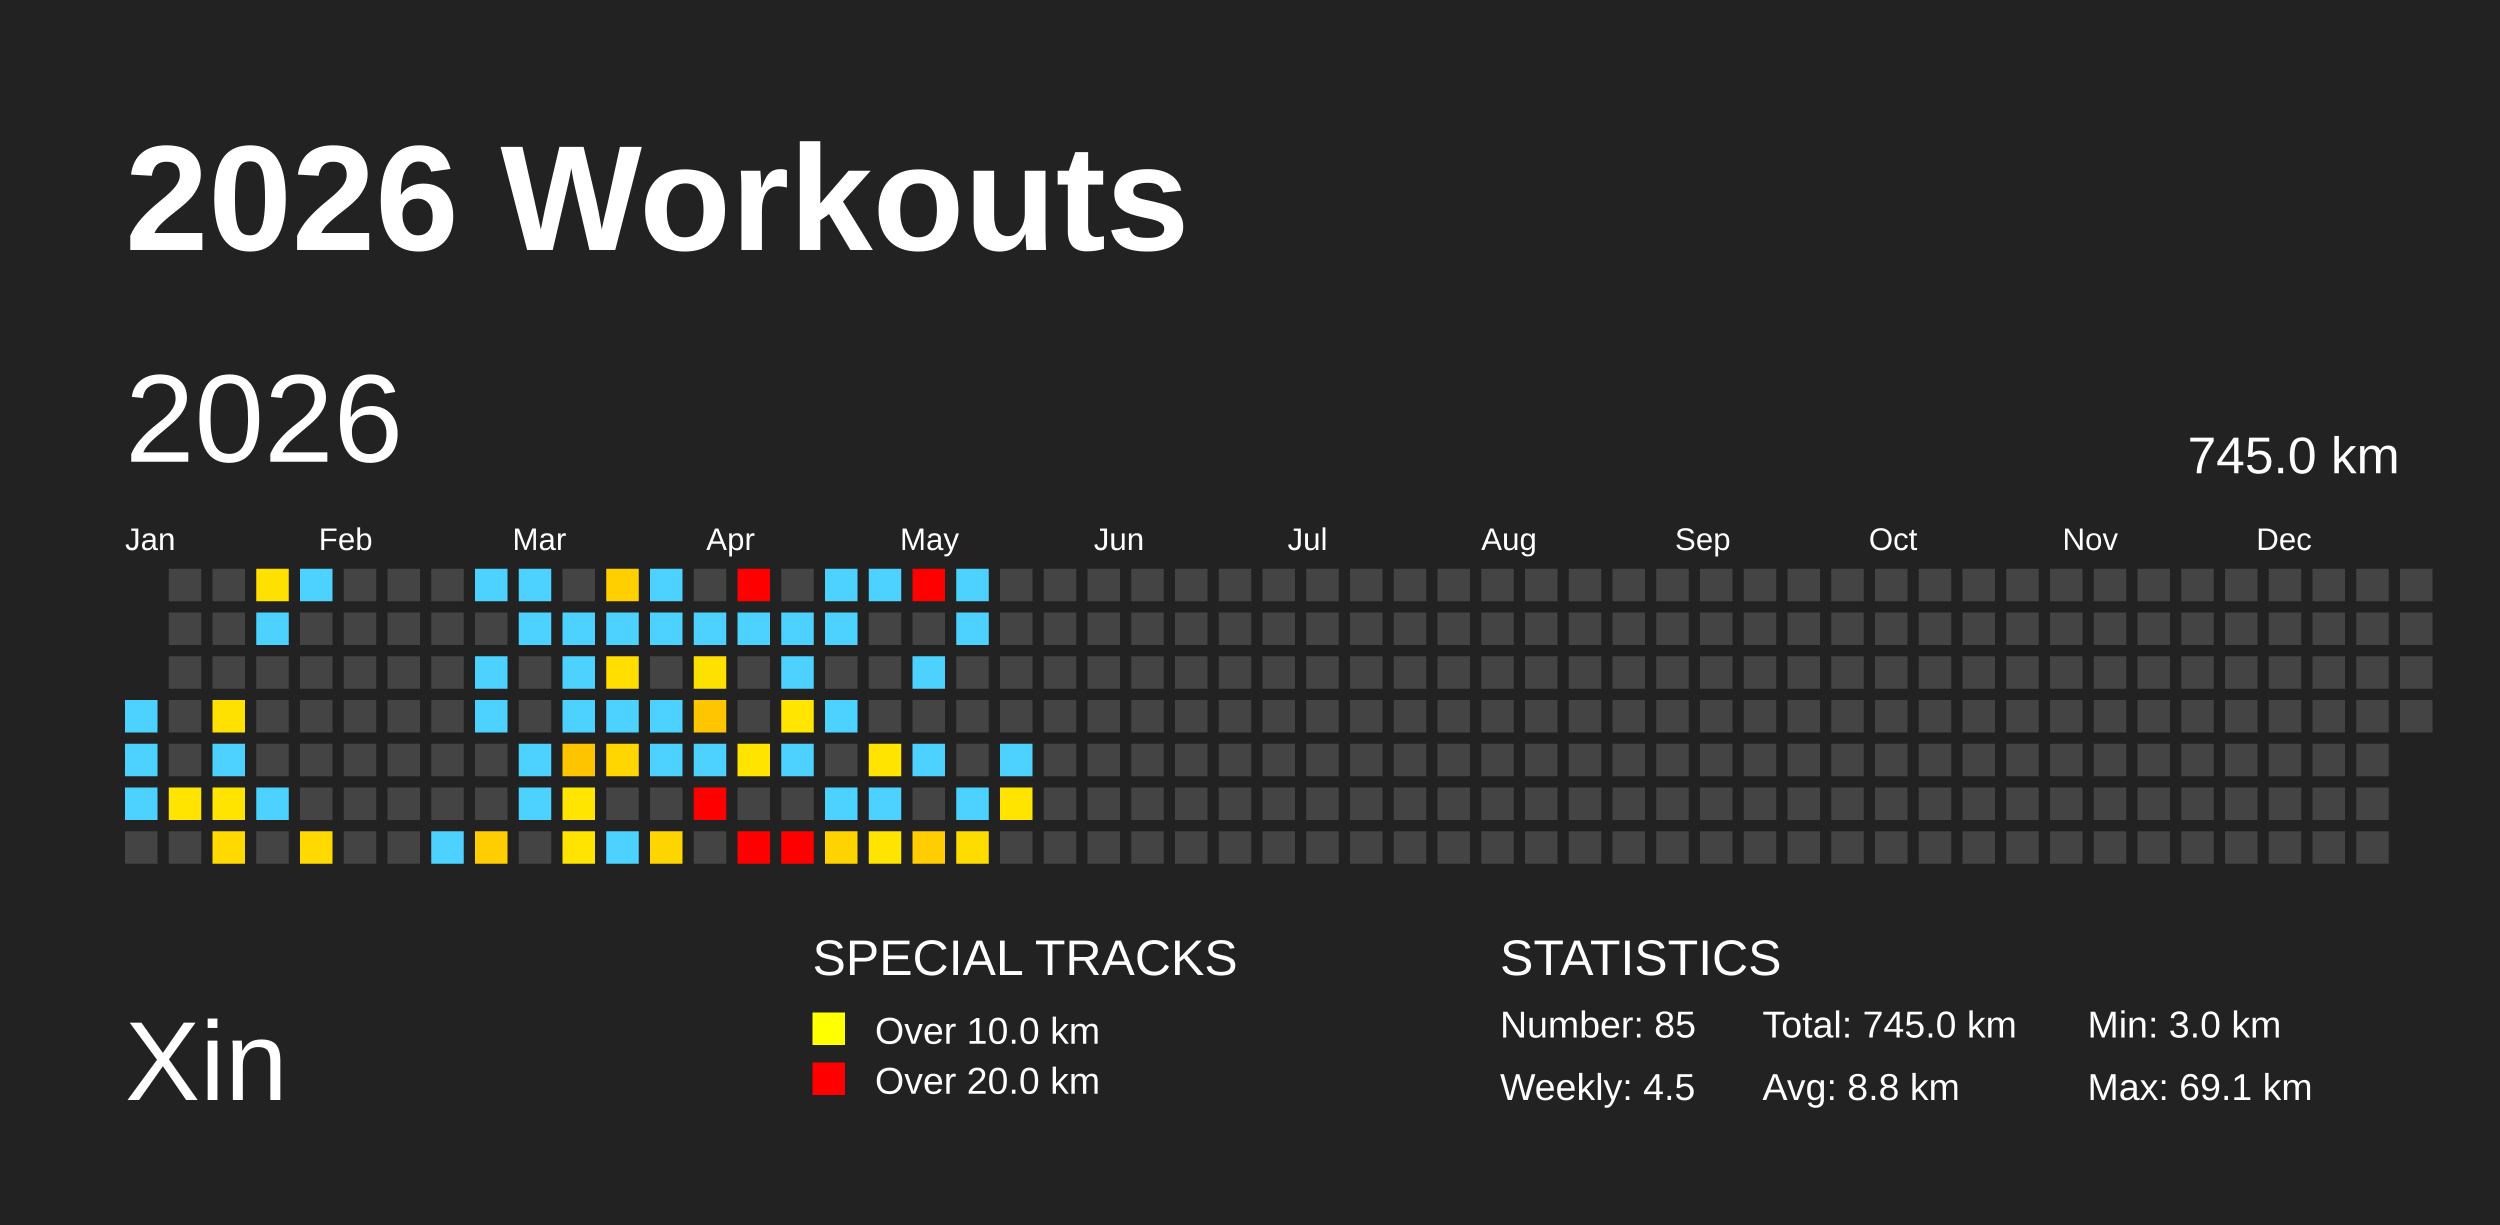
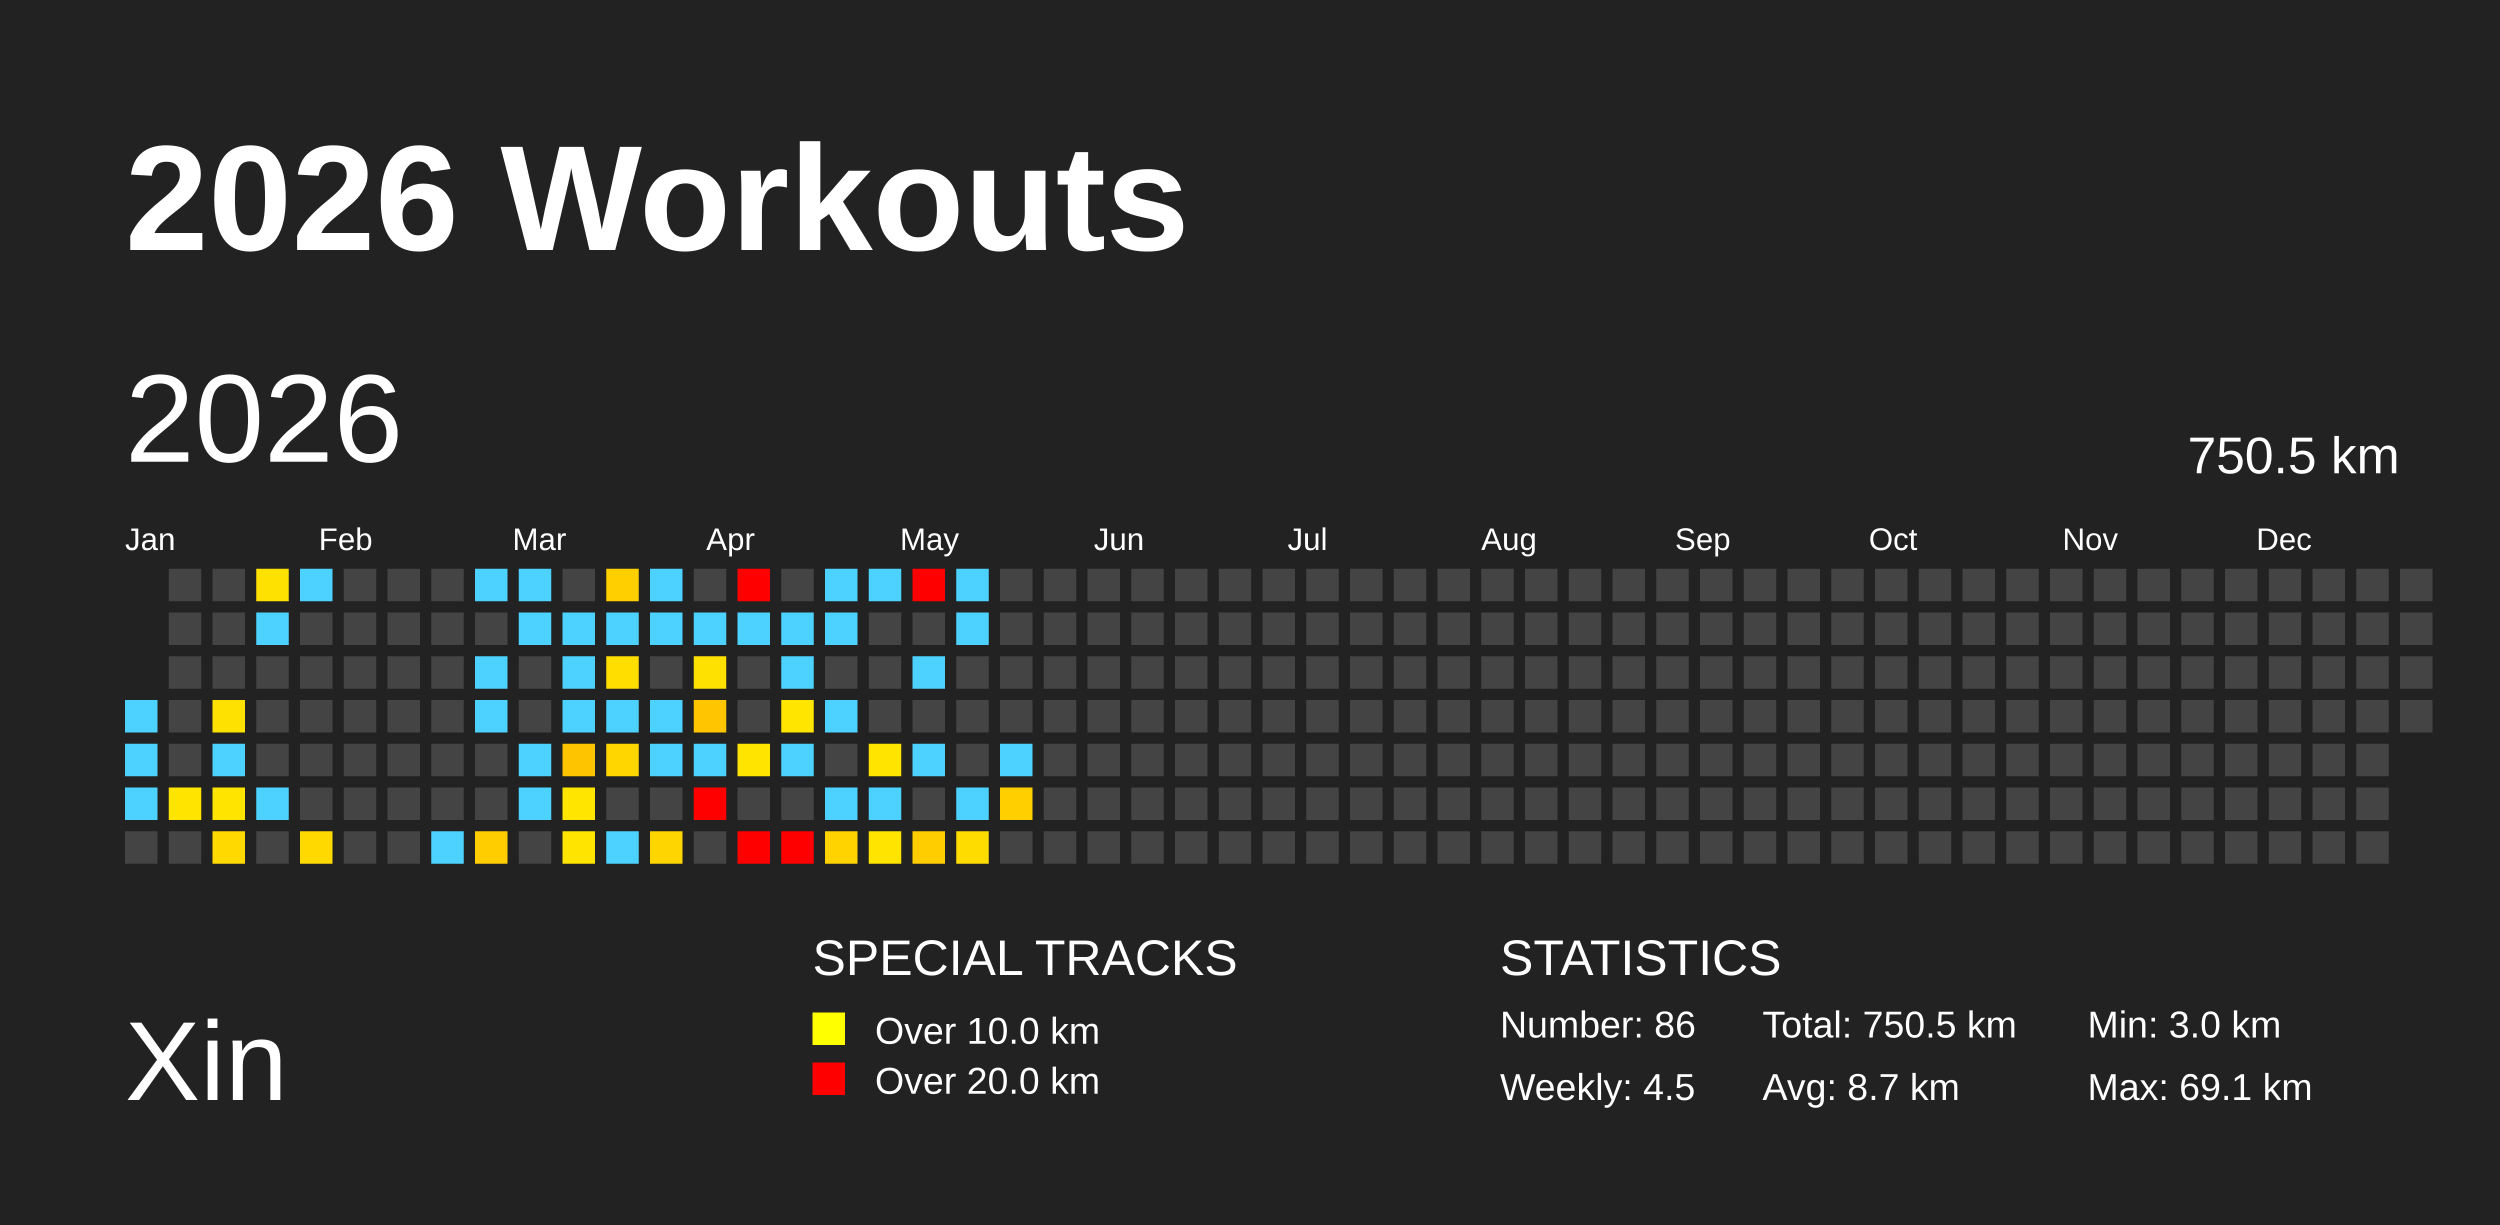
<svg xmlns="http://www.w3.org/2000/svg" baseProfile="full" height="98mm" version="1.1" viewBox="0,0,200,98" width="200mm">
  <defs />
  <rect fill="#222222" height="98" width="200" x="0" y="0" />
  <text fill="#FFFFFF" style="font-size:12px; font-family:Arial; font-weight:bold;" x="10" y="20">2026 Workouts</text>
  <text fill="#FFFFFF" style="font-size:9px; font-family:Arial" x="10" y="88">Xin</text>
  <text fill="#FFFFFF" style="font-size:4px; font-family:Arial" x="65" y="78">SPECIAL TRACKS</text>
  <rect fill="yellow" height="2.6" width="2.6" x="65" y="81" />
  <text fill="#FFFFFF" style="font-size:3px; font-family:Arial" x="70" y="83.5">Over 10.0 km</text>
  <rect fill="red" height="2.6" width="2.6" x="65" y="85" />
  <text fill="#FFFFFF" style="font-size:3px; font-family:Arial" x="70" y="87.5">Over 20.0 km</text>
  <text fill="#FFFFFF" style="font-size:4px; font-family:Arial" x="120" y="78">STATISTICS</text>
-   <text fill="#FFFFFF" style="font-size:3px; font-family:Arial" x="120" y="83">Number: 85</text>
+   <text fill="#FFFFFF" style="font-size:3px; font-family:Arial" x="120" y="83">Number: 86</text>
  <text fill="#FFFFFF" style="font-size:3px; font-family:Arial" x="120" y="88">Weekly: 4.5</text>
-   <text fill="#FFFFFF" style="font-size:3px; font-family:Arial" x="141" y="83">Total: 745.0 km</text>
-   <text fill="#FFFFFF" style="font-size:3px; font-family:Arial" x="141" y="88">Avg: 8.8 km</text>
+   <text fill="#FFFFFF" style="font-size:3px; font-family:Arial" x="141" y="83">Total: 750.5 km</text>
+   <text fill="#FFFFFF" style="font-size:3px; font-family:Arial" x="141" y="88">Avg: 8.7 km</text>
  <text fill="#FFFFFF" style="font-size:3px; font-family:Arial" x="167" y="83">Min: 3.0 km</text>
  <text fill="#FFFFFF" style="font-size:3px; font-family:Arial" x="167" y="88">Max: 69.1 km</text>
  <text dominant-baseline="hanging" fill="#FFFFFF" style="font-size:10.0px; font-family:Arial;" x="10" y="30">2026</text>
-   <text dominant-baseline="hanging" fill="#FFFFFF" style="font-size:4.125px; font-family:Arial;" x="175" y="35">745.0 km</text>
+   <text dominant-baseline="hanging" fill="#FFFFFF" style="font-size:4.125px; font-family:Arial;" x="175" y="35">750.5 km</text>
  <text fill="#FFFFFF" style="font-size:2.5px; font-family:Arial" x="10.0" y="44">Jan</text>
  <text fill="#FFFFFF" style="font-size:2.5px; font-family:Arial" x="25.5" y="44">Feb</text>
  <text fill="#FFFFFF" style="font-size:2.5px; font-family:Arial" x="41.0" y="44">Mar</text>
  <text fill="#FFFFFF" style="font-size:2.5px; font-family:Arial" x="56.5" y="44">Apr</text>
  <text fill="#FFFFFF" style="font-size:2.5px; font-family:Arial" x="72.0" y="44">May</text>
  <text fill="#FFFFFF" style="font-size:2.5px; font-family:Arial" x="87.5" y="44">Jun</text>
  <text fill="#FFFFFF" style="font-size:2.5px; font-family:Arial" x="103.0" y="44">Jul</text>
  <text fill="#FFFFFF" style="font-size:2.5px; font-family:Arial" x="118.5" y="44">Aug</text>
  <text fill="#FFFFFF" style="font-size:2.5px; font-family:Arial" x="134.0" y="44">Sep</text>
  <text fill="#FFFFFF" style="font-size:2.5px; font-family:Arial" x="149.5" y="44">Oct</text>
  <text fill="#FFFFFF" style="font-size:2.5px; font-family:Arial" x="165.0" y="44">Nov</text>
  <text fill="#FFFFFF" style="font-size:2.5px; font-family:Arial" x="180.5" y="44">Dec</text>
  <rect fill="#4dd2ff" height="2.6" width="2.6" x="10.0" y="56.0" />
  <rect fill="#4dd2ff" height="2.6" width="2.6" x="10.0" y="59.5" />
  <rect fill="#4dd2ff" height="2.6" width="2.6" x="10.0" y="63.0" />
  <rect fill="#444444" height="2.6" width="2.6" x="10.0" y="66.5" />
  <rect fill="#444444" height="2.6" width="2.6" x="13.5" y="45.5" />
  <rect fill="#444444" height="2.6" width="2.6" x="13.5" y="49.0" />
  <rect fill="#444444" height="2.6" width="2.6" x="13.5" y="52.5" />
  <rect fill="#444444" height="2.6" width="2.6" x="13.5" y="56.0" />
  <rect fill="#444444" height="2.6" width="2.6" x="13.5" y="59.5" />
  <rect fill="#ffe400" height="2.6" width="2.6" x="13.5" y="63.0" />
  <rect fill="#444444" height="2.6" width="2.6" x="13.5" y="66.5" />
  <rect fill="#444444" height="2.6" width="2.6" x="17.0" y="45.5" />
  <rect fill="#444444" height="2.6" width="2.6" x="17.0" y="49.0" />
  <rect fill="#444444" height="2.6" width="2.6" x="17.0" y="52.5" />
  <rect fill="#ffe100" height="2.6" width="2.6" x="17.0" y="56.0" />
  <rect fill="#4dd2ff" height="2.6" width="2.6" x="17.0" y="59.5" />
  <rect fill="#ffe400" height="2.6" width="2.6" x="17.0" y="63.0" />
  <rect fill="#ffd900" height="2.6" width="2.6" x="17.0" y="66.5" />
  <rect fill="#ffe100" height="2.6" width="2.6" x="20.5" y="45.5" />
  <rect fill="#4dd2ff" height="2.6" width="2.6" x="20.5" y="49.0" />
  <rect fill="#444444" height="2.6" width="2.6" x="20.5" y="52.5" />
  <rect fill="#444444" height="2.6" width="2.6" x="20.5" y="56.0" />
  <rect fill="#444444" height="2.6" width="2.6" x="20.5" y="59.5" />
  <rect fill="#4dd2ff" height="2.6" width="2.6" x="20.5" y="63.0" />
  <rect fill="#444444" height="2.6" width="2.6" x="20.5" y="66.5" />
  <rect fill="#4dd2ff" height="2.6" width="2.6" x="24.0" y="45.5" />
  <rect fill="#444444" height="2.6" width="2.6" x="24.0" y="49.0" />
  <rect fill="#444444" height="2.6" width="2.6" x="24.0" y="52.5" />
  <rect fill="#444444" height="2.6" width="2.6" x="24.0" y="56.0" />
  <rect fill="#444444" height="2.6" width="2.6" x="24.0" y="59.5" />
  <rect fill="#444444" height="2.6" width="2.6" x="24.0" y="63.0" />
  <rect fill="#ffd900" height="2.6" width="2.6" x="24.0" y="66.5" />
  <rect fill="#444444" height="2.6" width="2.6" x="27.5" y="45.5" />
  <rect fill="#444444" height="2.6" width="2.6" x="27.5" y="49.0" />
  <rect fill="#444444" height="2.6" width="2.6" x="27.5" y="52.5" />
  <rect fill="#444444" height="2.6" width="2.6" x="27.5" y="56.0" />
  <rect fill="#444444" height="2.6" width="2.6" x="27.5" y="59.5" />
  <rect fill="#444444" height="2.6" width="2.6" x="27.5" y="63.0" />
  <rect fill="#444444" height="2.6" width="2.6" x="27.5" y="66.5" />
  <rect fill="#444444" height="2.6" width="2.6" x="31.0" y="45.5" />
  <rect fill="#444444" height="2.6" width="2.6" x="31.0" y="49.0" />
  <rect fill="#444444" height="2.6" width="2.6" x="31.0" y="52.5" />
  <rect fill="#444444" height="2.6" width="2.6" x="31.0" y="56.0" />
  <rect fill="#444444" height="2.6" width="2.6" x="31.0" y="59.5" />
  <rect fill="#444444" height="2.6" width="2.6" x="31.0" y="63.0" />
  <rect fill="#444444" height="2.6" width="2.6" x="31.0" y="66.5" />
  <rect fill="#444444" height="2.6" width="2.6" x="34.5" y="45.5" />
  <rect fill="#444444" height="2.6" width="2.6" x="34.5" y="49.0" />
  <rect fill="#444444" height="2.6" width="2.6" x="34.5" y="52.5" />
  <rect fill="#444444" height="2.6" width="2.6" x="34.5" y="56.0" />
  <rect fill="#444444" height="2.6" width="2.6" x="34.5" y="59.5" />
  <rect fill="#444444" height="2.6" width="2.6" x="34.5" y="63.0" />
  <rect fill="#4dd2ff" height="2.6" width="2.6" x="34.5" y="66.5" />
  <rect fill="#4dd2ff" height="2.6" width="2.6" x="38.0" y="45.5" />
  <rect fill="#444444" height="2.6" width="2.6" x="38.0" y="49.0" />
  <rect fill="#4dd2ff" height="2.6" width="2.6" x="38.0" y="52.5" />
  <rect fill="#4dd2ff" height="2.6" width="2.6" x="38.0" y="56.0" />
  <rect fill="#444444" height="2.6" width="2.6" x="38.0" y="59.5" />
  <rect fill="#444444" height="2.6" width="2.6" x="38.0" y="63.0" />
  <rect fill="#ffcd00" height="2.6" width="2.6" x="38.0" y="66.5" />
  <rect fill="#4dd2ff" height="2.6" width="2.6" x="41.5" y="45.5" />
  <rect fill="#4dd2ff" height="2.6" width="2.6" x="41.5" y="49.0" />
  <rect fill="#444444" height="2.6" width="2.6" x="41.5" y="52.5" />
  <rect fill="#444444" height="2.6" width="2.6" x="41.5" y="56.0" />
  <rect fill="#4dd2ff" height="2.6" width="2.6" x="41.5" y="59.5" />
  <rect fill="#4dd2ff" height="2.6" width="2.6" x="41.5" y="63.0" />
  <rect fill="#444444" height="2.6" width="2.6" x="41.5" y="66.5" />
  <rect fill="#444444" height="2.6" width="2.6" x="45.0" y="45.5" />
  <rect fill="#4dd2ff" height="2.6" width="2.6" x="45.0" y="49.0" />
  <rect fill="#4dd2ff" height="2.6" width="2.6" x="45.0" y="52.5" />
  <rect fill="#4dd2ff" height="2.6" width="2.6" x="45.0" y="56.0" />
  <rect fill="#ffc400" height="2.6" width="2.6" x="45.0" y="59.5" />
  <rect fill="#ffe500" height="2.6" width="2.6" x="45.0" y="63.0" />
  <rect fill="#ffe400" height="2.6" width="2.6" x="45.0" y="66.5" />
  <rect fill="#ffcf00" height="2.6" width="2.6" x="48.5" y="45.5" />
  <rect fill="#4dd2ff" height="2.6" width="2.6" x="48.5" y="49.0" />
  <rect fill="#ffde00" height="2.6" width="2.6" x="48.5" y="52.5" />
  <rect fill="#4dd2ff" height="2.6" width="2.6" x="48.5" y="56.0" />
  <rect fill="#ffd600" height="2.6" width="2.6" x="48.5" y="59.5" />
  <rect fill="#444444" height="2.6" width="2.6" x="48.5" y="63.0" />
  <rect fill="#4dd2ff" height="2.6" width="2.6" x="48.5" y="66.5" />
  <rect fill="#4dd2ff" height="2.6" width="2.6" x="52.0" y="45.5" />
  <rect fill="#4dd2ff" height="2.6" width="2.6" x="52.0" y="49.0" />
  <rect fill="#444444" height="2.6" width="2.6" x="52.0" y="52.5" />
  <rect fill="#4dd2ff" height="2.6" width="2.6" x="52.0" y="56.0" />
  <rect fill="#4dd2ff" height="2.6" width="2.6" x="52.0" y="59.5" />
  <rect fill="#444444" height="2.6" width="2.6" x="52.0" y="63.0" />
  <rect fill="#ffd500" height="2.6" width="2.6" x="52.0" y="66.5" />
  <rect fill="#444444" height="2.6" width="2.6" x="55.5" y="45.5" />
  <rect fill="#4dd2ff" height="2.6" width="2.6" x="55.5" y="49.0" />
  <rect fill="#ffe100" height="2.6" width="2.6" x="55.5" y="52.5" />
  <rect fill="#ffc600" height="2.6" width="2.6" x="55.5" y="56.0" />
  <rect fill="#4dd2ff" height="2.6" width="2.6" x="55.5" y="59.5" />
  <rect fill="red" height="2.6" width="2.6" x="55.5" y="63.0" />
  <rect fill="#444444" height="2.6" width="2.6" x="55.5" y="66.5" />
  <rect fill="red" height="2.6" width="2.6" x="59.0" y="45.5" />
  <rect fill="#4dd2ff" height="2.6" width="2.6" x="59.0" y="49.0" />
  <rect fill="#444444" height="2.6" width="2.6" x="59.0" y="52.5" />
  <rect fill="#444444" height="2.6" width="2.6" x="59.0" y="56.0" />
  <rect fill="#ffe400" height="2.6" width="2.6" x="59.0" y="59.5" />
  <rect fill="#444444" height="2.6" width="2.6" x="59.0" y="63.0" />
  <rect fill="red" height="2.6" width="2.6" x="59.0" y="66.5" />
  <rect fill="#444444" height="2.6" width="2.6" x="62.5" y="45.5" />
  <rect fill="#4dd2ff" height="2.6" width="2.6" x="62.5" y="49.0" />
  <rect fill="#4dd2ff" height="2.6" width="2.6" x="62.5" y="52.5" />
  <rect fill="#ffe500" height="2.6" width="2.6" x="62.5" y="56.0" />
  <rect fill="#4dd2ff" height="2.6" width="2.6" x="62.5" y="59.5" />
  <rect fill="#444444" height="2.6" width="2.6" x="62.5" y="63.0" />
  <rect fill="red" height="2.6" width="2.6" x="62.5" y="66.5" />
  <rect fill="#4dd2ff" height="2.6" width="2.6" x="66.0" y="45.5" />
  <rect fill="#4dd2ff" height="2.6" width="2.6" x="66.0" y="49.0" />
  <rect fill="#444444" height="2.6" width="2.6" x="66.0" y="52.5" />
  <rect fill="#4dd2ff" height="2.6" width="2.6" x="66.0" y="56.0" />
  <rect fill="#444444" height="2.6" width="2.6" x="66.0" y="59.5" />
  <rect fill="#4dd2ff" height="2.6" width="2.6" x="66.0" y="63.0" />
  <rect fill="#ffd300" height="2.6" width="2.6" x="66.0" y="66.5" />
  <rect fill="#4dd2ff" height="2.6" width="2.6" x="69.5" y="45.5" />
  <rect fill="#444444" height="2.6" width="2.6" x="69.5" y="49.0" />
  <rect fill="#444444" height="2.6" width="2.6" x="69.5" y="52.5" />
  <rect fill="#444444" height="2.6" width="2.6" x="69.5" y="56.0" />
  <rect fill="#ffe400" height="2.6" width="2.6" x="69.5" y="59.5" />
  <rect fill="#4dd2ff" height="2.6" width="2.6" x="69.5" y="63.0" />
  <rect fill="#ffe400" height="2.6" width="2.6" x="69.5" y="66.5" />
  <rect fill="red" height="2.6" width="2.6" x="73.0" y="45.5" />
  <rect fill="#444444" height="2.6" width="2.6" x="73.0" y="49.0" />
  <rect fill="#4dd2ff" height="2.6" width="2.6" x="73.0" y="52.5" />
  <rect fill="#444444" height="2.6" width="2.6" x="73.0" y="56.0" />
  <rect fill="#4dd2ff" height="2.6" width="2.6" x="73.0" y="59.5" />
  <rect fill="#444444" height="2.6" width="2.6" x="73.0" y="63.0" />
  <rect fill="#ffcd00" height="2.6" width="2.6" x="73.0" y="66.5" />
  <rect fill="#4dd2ff" height="2.6" width="2.6" x="76.5" y="45.5" />
  <rect fill="#4dd2ff" height="2.6" width="2.6" x="76.5" y="49.0" />
  <rect fill="#444444" height="2.6" width="2.6" x="76.5" y="52.5" />
  <rect fill="#444444" height="2.6" width="2.6" x="76.5" y="56.0" />
  <rect fill="#444444" height="2.6" width="2.6" x="76.5" y="59.5" />
  <rect fill="#4dd2ff" height="2.6" width="2.6" x="76.5" y="63.0" />
  <rect fill="#ffdc00" height="2.6" width="2.6" x="76.5" y="66.5" />
  <rect fill="#444444" height="2.6" width="2.6" x="80.0" y="45.5" />
  <rect fill="#444444" height="2.6" width="2.6" x="80.0" y="49.0" />
  <rect fill="#444444" height="2.6" width="2.6" x="80.0" y="52.5" />
  <rect fill="#444444" height="2.6" width="2.6" x="80.0" y="56.0" />
  <rect fill="#4dd2ff" height="2.6" width="2.6" x="80.0" y="59.5" />
-   <rect fill="#ffe400" height="2.6" width="2.6" x="80.0" y="63.0" />
+   <rect fill="#ffcf00" height="2.6" width="2.6" x="80.0" y="63.0" />
  <rect fill="#444444" height="2.6" width="2.6" x="80.0" y="66.5" />
  <rect fill="#444444" height="2.6" width="2.6" x="83.5" y="45.5" />
  <rect fill="#444444" height="2.6" width="2.6" x="83.5" y="49.0" />
  <rect fill="#444444" height="2.6" width="2.6" x="83.5" y="52.5" />
  <rect fill="#444444" height="2.6" width="2.6" x="83.5" y="56.0" />
  <rect fill="#444444" height="2.6" width="2.6" x="83.5" y="59.5" />
  <rect fill="#444444" height="2.6" width="2.6" x="83.5" y="63.0" />
  <rect fill="#444444" height="2.6" width="2.6" x="83.5" y="66.5" />
  <rect fill="#444444" height="2.6" width="2.6" x="87.0" y="45.5" />
  <rect fill="#444444" height="2.6" width="2.6" x="87.0" y="49.0" />
  <rect fill="#444444" height="2.6" width="2.6" x="87.0" y="52.5" />
  <rect fill="#444444" height="2.6" width="2.6" x="87.0" y="56.0" />
  <rect fill="#444444" height="2.6" width="2.6" x="87.0" y="59.5" />
  <rect fill="#444444" height="2.6" width="2.6" x="87.0" y="63.0" />
  <rect fill="#444444" height="2.6" width="2.6" x="87.0" y="66.5" />
  <rect fill="#444444" height="2.6" width="2.6" x="90.5" y="45.5" />
  <rect fill="#444444" height="2.6" width="2.6" x="90.5" y="49.0" />
  <rect fill="#444444" height="2.6" width="2.6" x="90.5" y="52.5" />
  <rect fill="#444444" height="2.6" width="2.6" x="90.5" y="56.0" />
  <rect fill="#444444" height="2.6" width="2.6" x="90.5" y="59.5" />
  <rect fill="#444444" height="2.6" width="2.6" x="90.5" y="63.0" />
  <rect fill="#444444" height="2.6" width="2.6" x="90.5" y="66.5" />
  <rect fill="#444444" height="2.6" width="2.6" x="94.0" y="45.5" />
  <rect fill="#444444" height="2.6" width="2.6" x="94.0" y="49.0" />
  <rect fill="#444444" height="2.6" width="2.6" x="94.0" y="52.5" />
  <rect fill="#444444" height="2.6" width="2.6" x="94.0" y="56.0" />
  <rect fill="#444444" height="2.6" width="2.6" x="94.0" y="59.5" />
  <rect fill="#444444" height="2.6" width="2.6" x="94.0" y="63.0" />
  <rect fill="#444444" height="2.6" width="2.6" x="94.0" y="66.5" />
  <rect fill="#444444" height="2.6" width="2.6" x="97.5" y="45.5" />
  <rect fill="#444444" height="2.6" width="2.6" x="97.5" y="49.0" />
  <rect fill="#444444" height="2.6" width="2.6" x="97.5" y="52.5" />
  <rect fill="#444444" height="2.6" width="2.6" x="97.5" y="56.0" />
  <rect fill="#444444" height="2.6" width="2.6" x="97.5" y="59.5" />
  <rect fill="#444444" height="2.6" width="2.6" x="97.5" y="63.0" />
  <rect fill="#444444" height="2.6" width="2.6" x="97.5" y="66.5" />
  <rect fill="#444444" height="2.6" width="2.6" x="101.0" y="45.5" />
  <rect fill="#444444" height="2.6" width="2.6" x="101.0" y="49.0" />
  <rect fill="#444444" height="2.6" width="2.6" x="101.0" y="52.5" />
  <rect fill="#444444" height="2.6" width="2.6" x="101.0" y="56.0" />
  <rect fill="#444444" height="2.6" width="2.6" x="101.0" y="59.5" />
  <rect fill="#444444" height="2.6" width="2.6" x="101.0" y="63.0" />
  <rect fill="#444444" height="2.6" width="2.6" x="101.0" y="66.5" />
  <rect fill="#444444" height="2.6" width="2.6" x="104.5" y="45.5" />
  <rect fill="#444444" height="2.6" width="2.6" x="104.5" y="49.0" />
  <rect fill="#444444" height="2.6" width="2.6" x="104.5" y="52.5" />
  <rect fill="#444444" height="2.6" width="2.6" x="104.5" y="56.0" />
  <rect fill="#444444" height="2.6" width="2.6" x="104.5" y="59.5" />
  <rect fill="#444444" height="2.6" width="2.6" x="104.5" y="63.0" />
  <rect fill="#444444" height="2.6" width="2.6" x="104.5" y="66.5" />
  <rect fill="#444444" height="2.6" width="2.6" x="108.0" y="45.5" />
  <rect fill="#444444" height="2.6" width="2.6" x="108.0" y="49.0" />
  <rect fill="#444444" height="2.6" width="2.6" x="108.0" y="52.5" />
  <rect fill="#444444" height="2.6" width="2.6" x="108.0" y="56.0" />
  <rect fill="#444444" height="2.6" width="2.6" x="108.0" y="59.5" />
  <rect fill="#444444" height="2.6" width="2.6" x="108.0" y="63.0" />
  <rect fill="#444444" height="2.6" width="2.6" x="108.0" y="66.5" />
  <rect fill="#444444" height="2.6" width="2.6" x="111.5" y="45.5" />
  <rect fill="#444444" height="2.6" width="2.6" x="111.5" y="49.0" />
  <rect fill="#444444" height="2.6" width="2.6" x="111.5" y="52.5" />
  <rect fill="#444444" height="2.6" width="2.6" x="111.5" y="56.0" />
  <rect fill="#444444" height="2.6" width="2.6" x="111.5" y="59.5" />
  <rect fill="#444444" height="2.6" width="2.6" x="111.5" y="63.0" />
  <rect fill="#444444" height="2.6" width="2.6" x="111.5" y="66.5" />
  <rect fill="#444444" height="2.6" width="2.6" x="115.0" y="45.5" />
  <rect fill="#444444" height="2.6" width="2.6" x="115.0" y="49.0" />
  <rect fill="#444444" height="2.6" width="2.6" x="115.0" y="52.5" />
  <rect fill="#444444" height="2.6" width="2.6" x="115.0" y="56.0" />
  <rect fill="#444444" height="2.6" width="2.6" x="115.0" y="59.5" />
  <rect fill="#444444" height="2.6" width="2.6" x="115.0" y="63.0" />
  <rect fill="#444444" height="2.6" width="2.6" x="115.0" y="66.5" />
  <rect fill="#444444" height="2.6" width="2.6" x="118.5" y="45.5" />
  <rect fill="#444444" height="2.6" width="2.6" x="118.5" y="49.0" />
  <rect fill="#444444" height="2.6" width="2.6" x="118.5" y="52.5" />
  <rect fill="#444444" height="2.6" width="2.6" x="118.5" y="56.0" />
  <rect fill="#444444" height="2.6" width="2.6" x="118.5" y="59.5" />
  <rect fill="#444444" height="2.6" width="2.6" x="118.5" y="63.0" />
  <rect fill="#444444" height="2.6" width="2.6" x="118.5" y="66.5" />
  <rect fill="#444444" height="2.6" width="2.6" x="122.0" y="45.5" />
  <rect fill="#444444" height="2.6" width="2.6" x="122.0" y="49.0" />
  <rect fill="#444444" height="2.6" width="2.6" x="122.0" y="52.5" />
  <rect fill="#444444" height="2.6" width="2.6" x="122.0" y="56.0" />
  <rect fill="#444444" height="2.6" width="2.6" x="122.0" y="59.5" />
  <rect fill="#444444" height="2.6" width="2.6" x="122.0" y="63.0" />
  <rect fill="#444444" height="2.6" width="2.6" x="122.0" y="66.5" />
  <rect fill="#444444" height="2.6" width="2.6" x="125.5" y="45.5" />
  <rect fill="#444444" height="2.6" width="2.6" x="125.5" y="49.0" />
  <rect fill="#444444" height="2.6" width="2.6" x="125.5" y="52.5" />
  <rect fill="#444444" height="2.6" width="2.6" x="125.5" y="56.0" />
  <rect fill="#444444" height="2.6" width="2.6" x="125.5" y="59.5" />
  <rect fill="#444444" height="2.6" width="2.6" x="125.5" y="63.0" />
  <rect fill="#444444" height="2.6" width="2.6" x="125.5" y="66.5" />
  <rect fill="#444444" height="2.6" width="2.6" x="129.0" y="45.5" />
  <rect fill="#444444" height="2.6" width="2.6" x="129.0" y="49.0" />
  <rect fill="#444444" height="2.6" width="2.6" x="129.0" y="52.5" />
  <rect fill="#444444" height="2.6" width="2.6" x="129.0" y="56.0" />
  <rect fill="#444444" height="2.6" width="2.6" x="129.0" y="59.5" />
  <rect fill="#444444" height="2.6" width="2.6" x="129.0" y="63.0" />
  <rect fill="#444444" height="2.6" width="2.6" x="129.0" y="66.5" />
  <rect fill="#444444" height="2.6" width="2.6" x="132.5" y="45.5" />
  <rect fill="#444444" height="2.6" width="2.6" x="132.5" y="49.0" />
  <rect fill="#444444" height="2.6" width="2.6" x="132.5" y="52.5" />
  <rect fill="#444444" height="2.6" width="2.6" x="132.5" y="56.0" />
  <rect fill="#444444" height="2.6" width="2.6" x="132.5" y="59.5" />
  <rect fill="#444444" height="2.6" width="2.6" x="132.5" y="63.0" />
  <rect fill="#444444" height="2.6" width="2.6" x="132.5" y="66.5" />
  <rect fill="#444444" height="2.6" width="2.6" x="136.0" y="45.5" />
  <rect fill="#444444" height="2.6" width="2.6" x="136.0" y="49.0" />
  <rect fill="#444444" height="2.6" width="2.6" x="136.0" y="52.5" />
  <rect fill="#444444" height="2.6" width="2.6" x="136.0" y="56.0" />
  <rect fill="#444444" height="2.6" width="2.6" x="136.0" y="59.5" />
  <rect fill="#444444" height="2.6" width="2.6" x="136.0" y="63.0" />
  <rect fill="#444444" height="2.6" width="2.6" x="136.0" y="66.5" />
  <rect fill="#444444" height="2.6" width="2.6" x="139.5" y="45.5" />
  <rect fill="#444444" height="2.6" width="2.6" x="139.5" y="49.0" />
  <rect fill="#444444" height="2.6" width="2.6" x="139.5" y="52.5" />
  <rect fill="#444444" height="2.6" width="2.6" x="139.5" y="56.0" />
  <rect fill="#444444" height="2.6" width="2.6" x="139.5" y="59.5" />
  <rect fill="#444444" height="2.6" width="2.6" x="139.5" y="63.0" />
  <rect fill="#444444" height="2.6" width="2.6" x="139.5" y="66.5" />
  <rect fill="#444444" height="2.6" width="2.6" x="143.0" y="45.5" />
  <rect fill="#444444" height="2.6" width="2.6" x="143.0" y="49.0" />
  <rect fill="#444444" height="2.6" width="2.6" x="143.0" y="52.5" />
  <rect fill="#444444" height="2.6" width="2.6" x="143.0" y="56.0" />
  <rect fill="#444444" height="2.6" width="2.6" x="143.0" y="59.5" />
  <rect fill="#444444" height="2.6" width="2.6" x="143.0" y="63.0" />
  <rect fill="#444444" height="2.6" width="2.6" x="143.0" y="66.5" />
  <rect fill="#444444" height="2.6" width="2.6" x="146.5" y="45.5" />
  <rect fill="#444444" height="2.6" width="2.6" x="146.5" y="49.0" />
  <rect fill="#444444" height="2.6" width="2.6" x="146.5" y="52.5" />
  <rect fill="#444444" height="2.6" width="2.6" x="146.5" y="56.0" />
  <rect fill="#444444" height="2.6" width="2.6" x="146.5" y="59.5" />
  <rect fill="#444444" height="2.6" width="2.6" x="146.5" y="63.0" />
  <rect fill="#444444" height="2.6" width="2.6" x="146.5" y="66.5" />
  <rect fill="#444444" height="2.6" width="2.6" x="150.0" y="45.5" />
  <rect fill="#444444" height="2.6" width="2.6" x="150.0" y="49.0" />
  <rect fill="#444444" height="2.6" width="2.6" x="150.0" y="52.5" />
  <rect fill="#444444" height="2.6" width="2.6" x="150.0" y="56.0" />
  <rect fill="#444444" height="2.6" width="2.6" x="150.0" y="59.5" />
  <rect fill="#444444" height="2.6" width="2.6" x="150.0" y="63.0" />
  <rect fill="#444444" height="2.6" width="2.6" x="150.0" y="66.5" />
  <rect fill="#444444" height="2.6" width="2.6" x="153.5" y="45.5" />
  <rect fill="#444444" height="2.6" width="2.6" x="153.5" y="49.0" />
  <rect fill="#444444" height="2.6" width="2.6" x="153.5" y="52.5" />
  <rect fill="#444444" height="2.6" width="2.6" x="153.5" y="56.0" />
  <rect fill="#444444" height="2.6" width="2.6" x="153.5" y="59.5" />
  <rect fill="#444444" height="2.6" width="2.6" x="153.5" y="63.0" />
  <rect fill="#444444" height="2.6" width="2.6" x="153.5" y="66.5" />
  <rect fill="#444444" height="2.6" width="2.6" x="157.0" y="45.5" />
  <rect fill="#444444" height="2.6" width="2.6" x="157.0" y="49.0" />
  <rect fill="#444444" height="2.6" width="2.6" x="157.0" y="52.5" />
  <rect fill="#444444" height="2.6" width="2.6" x="157.0" y="56.0" />
  <rect fill="#444444" height="2.6" width="2.6" x="157.0" y="59.5" />
  <rect fill="#444444" height="2.6" width="2.6" x="157.0" y="63.0" />
  <rect fill="#444444" height="2.6" width="2.6" x="157.0" y="66.5" />
  <rect fill="#444444" height="2.6" width="2.6" x="160.5" y="45.5" />
  <rect fill="#444444" height="2.6" width="2.6" x="160.5" y="49.0" />
  <rect fill="#444444" height="2.6" width="2.6" x="160.5" y="52.5" />
  <rect fill="#444444" height="2.6" width="2.6" x="160.5" y="56.0" />
  <rect fill="#444444" height="2.6" width="2.6" x="160.5" y="59.5" />
  <rect fill="#444444" height="2.6" width="2.6" x="160.5" y="63.0" />
  <rect fill="#444444" height="2.6" width="2.6" x="160.5" y="66.5" />
  <rect fill="#444444" height="2.6" width="2.6" x="164.0" y="45.5" />
  <rect fill="#444444" height="2.6" width="2.6" x="164.0" y="49.0" />
  <rect fill="#444444" height="2.6" width="2.6" x="164.0" y="52.5" />
  <rect fill="#444444" height="2.6" width="2.6" x="164.0" y="56.0" />
  <rect fill="#444444" height="2.6" width="2.6" x="164.0" y="59.5" />
  <rect fill="#444444" height="2.6" width="2.6" x="164.0" y="63.0" />
  <rect fill="#444444" height="2.6" width="2.6" x="164.0" y="66.5" />
  <rect fill="#444444" height="2.6" width="2.6" x="167.5" y="45.5" />
  <rect fill="#444444" height="2.6" width="2.6" x="167.5" y="49.0" />
  <rect fill="#444444" height="2.6" width="2.6" x="167.5" y="52.5" />
  <rect fill="#444444" height="2.6" width="2.6" x="167.5" y="56.0" />
  <rect fill="#444444" height="2.6" width="2.6" x="167.5" y="59.5" />
  <rect fill="#444444" height="2.6" width="2.6" x="167.5" y="63.0" />
  <rect fill="#444444" height="2.6" width="2.6" x="167.5" y="66.5" />
  <rect fill="#444444" height="2.6" width="2.6" x="171.0" y="45.5" />
  <rect fill="#444444" height="2.6" width="2.6" x="171.0" y="49.0" />
  <rect fill="#444444" height="2.6" width="2.6" x="171.0" y="52.5" />
  <rect fill="#444444" height="2.6" width="2.6" x="171.0" y="56.0" />
  <rect fill="#444444" height="2.6" width="2.6" x="171.0" y="59.5" />
  <rect fill="#444444" height="2.6" width="2.6" x="171.0" y="63.0" />
  <rect fill="#444444" height="2.6" width="2.6" x="171.0" y="66.5" />
  <rect fill="#444444" height="2.6" width="2.6" x="174.5" y="45.5" />
  <rect fill="#444444" height="2.6" width="2.6" x="174.5" y="49.0" />
  <rect fill="#444444" height="2.6" width="2.6" x="174.5" y="52.5" />
  <rect fill="#444444" height="2.6" width="2.6" x="174.5" y="56.0" />
  <rect fill="#444444" height="2.6" width="2.6" x="174.5" y="59.5" />
  <rect fill="#444444" height="2.6" width="2.6" x="174.5" y="63.0" />
  <rect fill="#444444" height="2.6" width="2.6" x="174.5" y="66.5" />
  <rect fill="#444444" height="2.6" width="2.6" x="178.0" y="45.5" />
  <rect fill="#444444" height="2.6" width="2.6" x="178.0" y="49.0" />
  <rect fill="#444444" height="2.6" width="2.6" x="178.0" y="52.5" />
  <rect fill="#444444" height="2.6" width="2.6" x="178.0" y="56.0" />
  <rect fill="#444444" height="2.6" width="2.6" x="178.0" y="59.5" />
  <rect fill="#444444" height="2.6" width="2.6" x="178.0" y="63.0" />
  <rect fill="#444444" height="2.6" width="2.6" x="178.0" y="66.5" />
  <rect fill="#444444" height="2.6" width="2.6" x="181.5" y="45.5" />
  <rect fill="#444444" height="2.6" width="2.6" x="181.5" y="49.0" />
  <rect fill="#444444" height="2.6" width="2.6" x="181.5" y="52.5" />
  <rect fill="#444444" height="2.6" width="2.6" x="181.5" y="56.0" />
  <rect fill="#444444" height="2.6" width="2.6" x="181.5" y="59.5" />
  <rect fill="#444444" height="2.6" width="2.6" x="181.5" y="63.0" />
  <rect fill="#444444" height="2.6" width="2.6" x="181.5" y="66.5" />
  <rect fill="#444444" height="2.6" width="2.6" x="185.0" y="45.5" />
  <rect fill="#444444" height="2.6" width="2.6" x="185.0" y="49.0" />
  <rect fill="#444444" height="2.6" width="2.6" x="185.0" y="52.5" />
  <rect fill="#444444" height="2.6" width="2.6" x="185.0" y="56.0" />
  <rect fill="#444444" height="2.6" width="2.6" x="185.0" y="59.5" />
  <rect fill="#444444" height="2.6" width="2.6" x="185.0" y="63.0" />
  <rect fill="#444444" height="2.6" width="2.6" x="185.0" y="66.5" />
  <rect fill="#444444" height="2.6" width="2.6" x="188.5" y="45.5" />
  <rect fill="#444444" height="2.6" width="2.6" x="188.5" y="49.0" />
  <rect fill="#444444" height="2.6" width="2.6" x="188.5" y="52.5" />
  <rect fill="#444444" height="2.6" width="2.6" x="188.5" y="56.0" />
  <rect fill="#444444" height="2.6" width="2.6" x="188.5" y="59.5" />
  <rect fill="#444444" height="2.6" width="2.6" x="188.5" y="63.0" />
  <rect fill="#444444" height="2.6" width="2.6" x="188.5" y="66.5" />
  <rect fill="#444444" height="2.6" width="2.6" x="192.0" y="45.5" />
  <rect fill="#444444" height="2.6" width="2.6" x="192.0" y="49.0" />
  <rect fill="#444444" height="2.6" width="2.6" x="192.0" y="52.5" />
  <rect fill="#444444" height="2.6" width="2.6" x="192.0" y="56.0" />
</svg>
